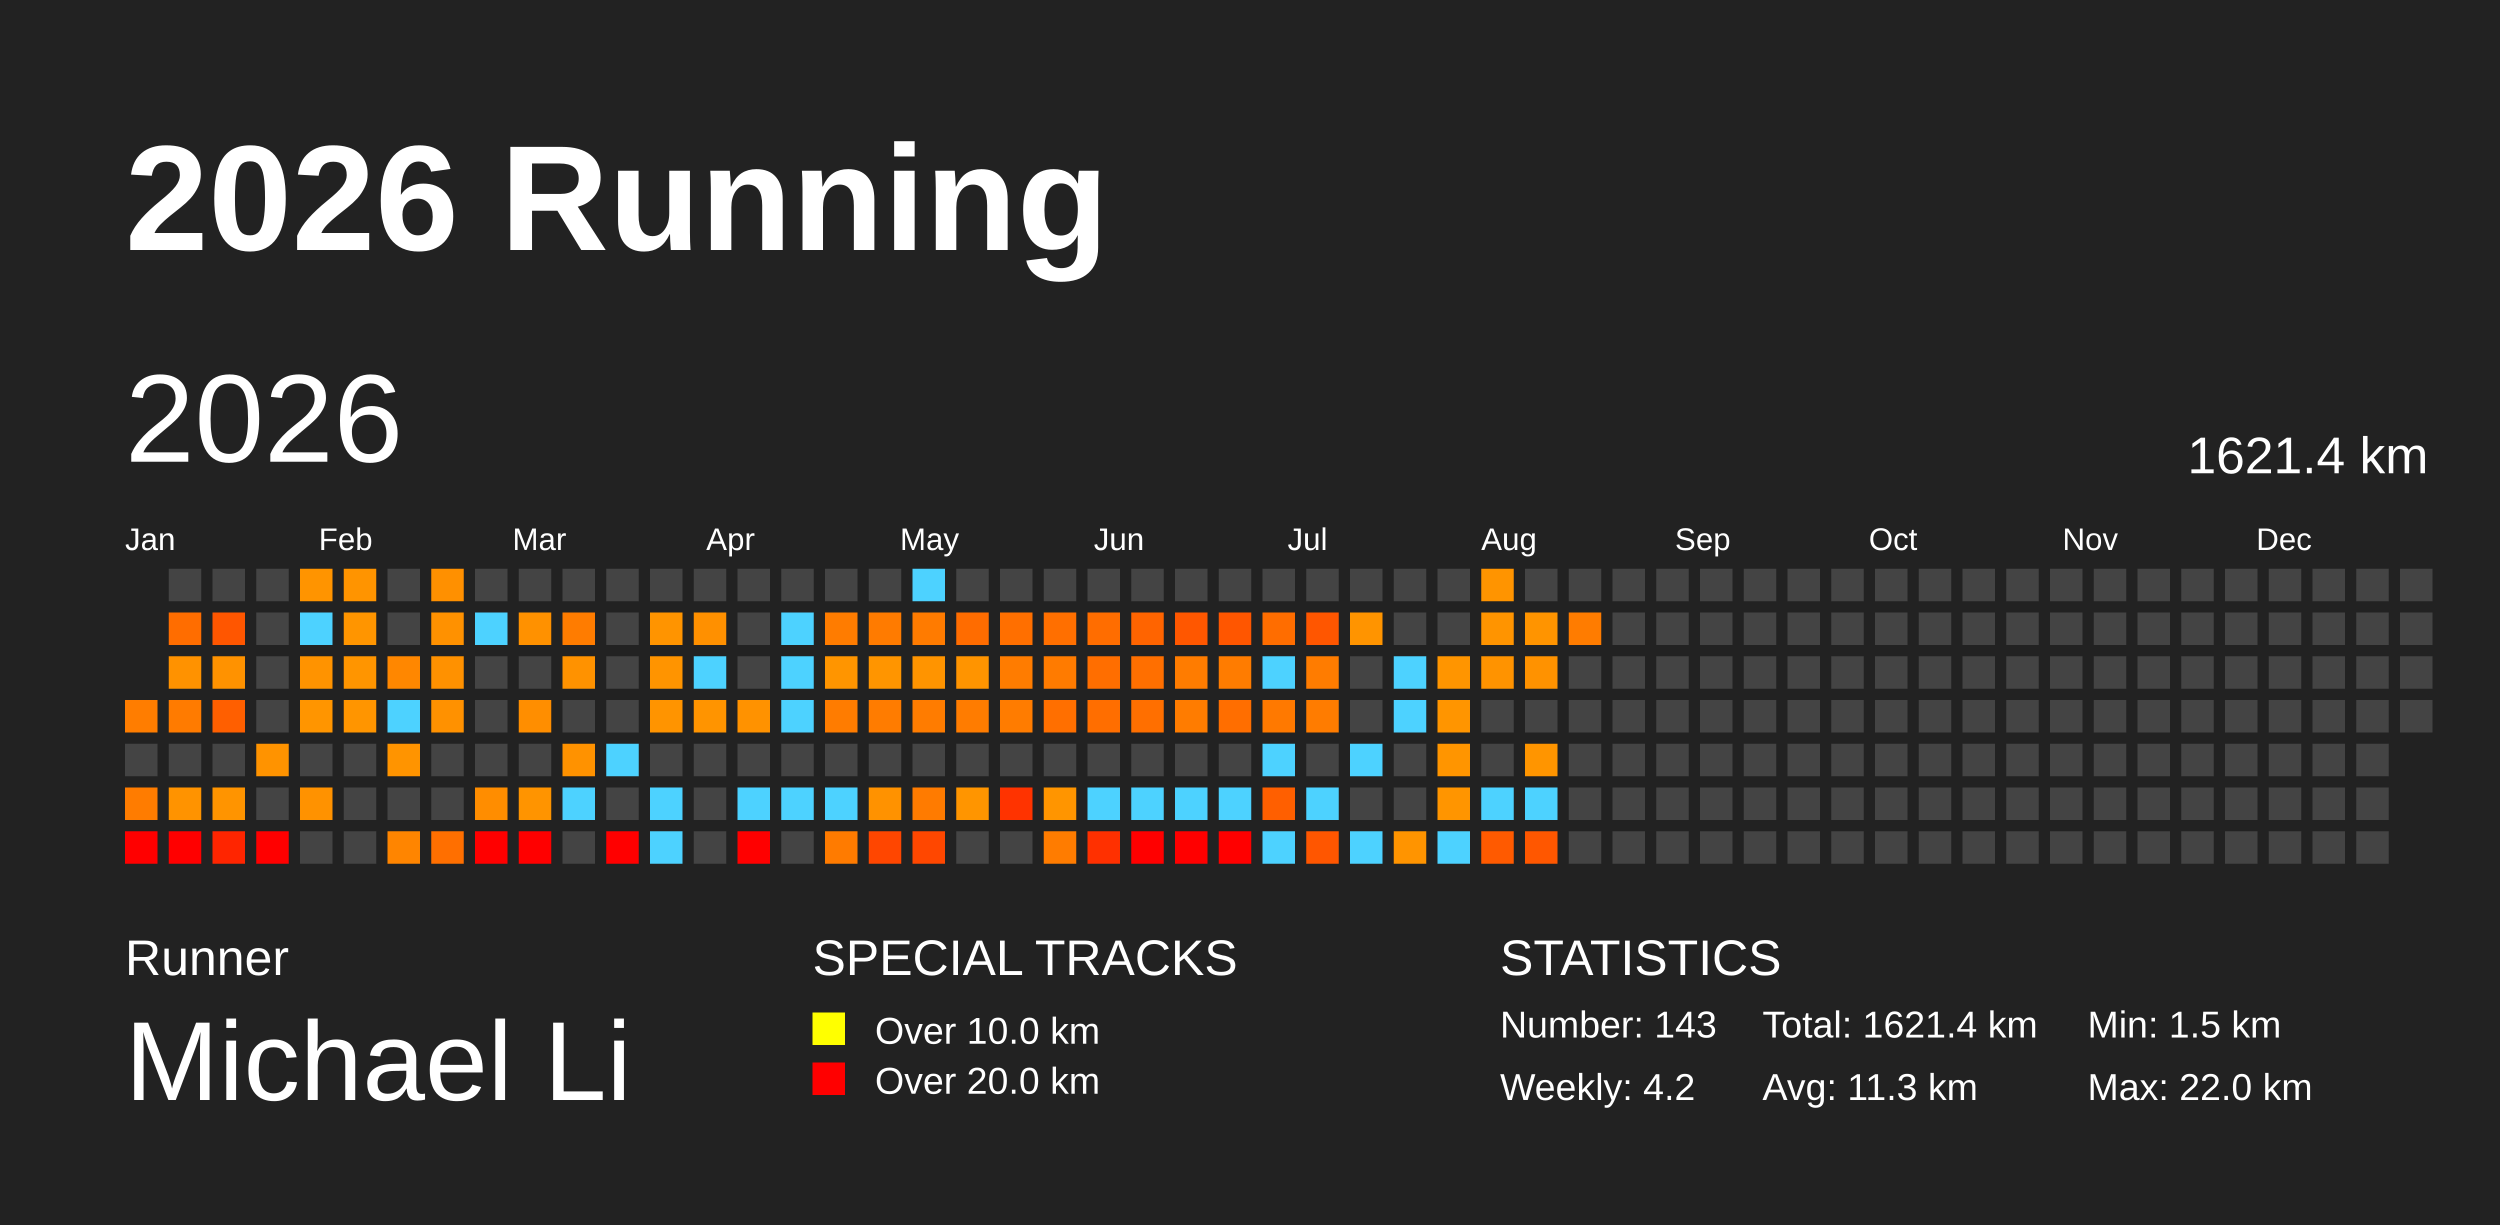
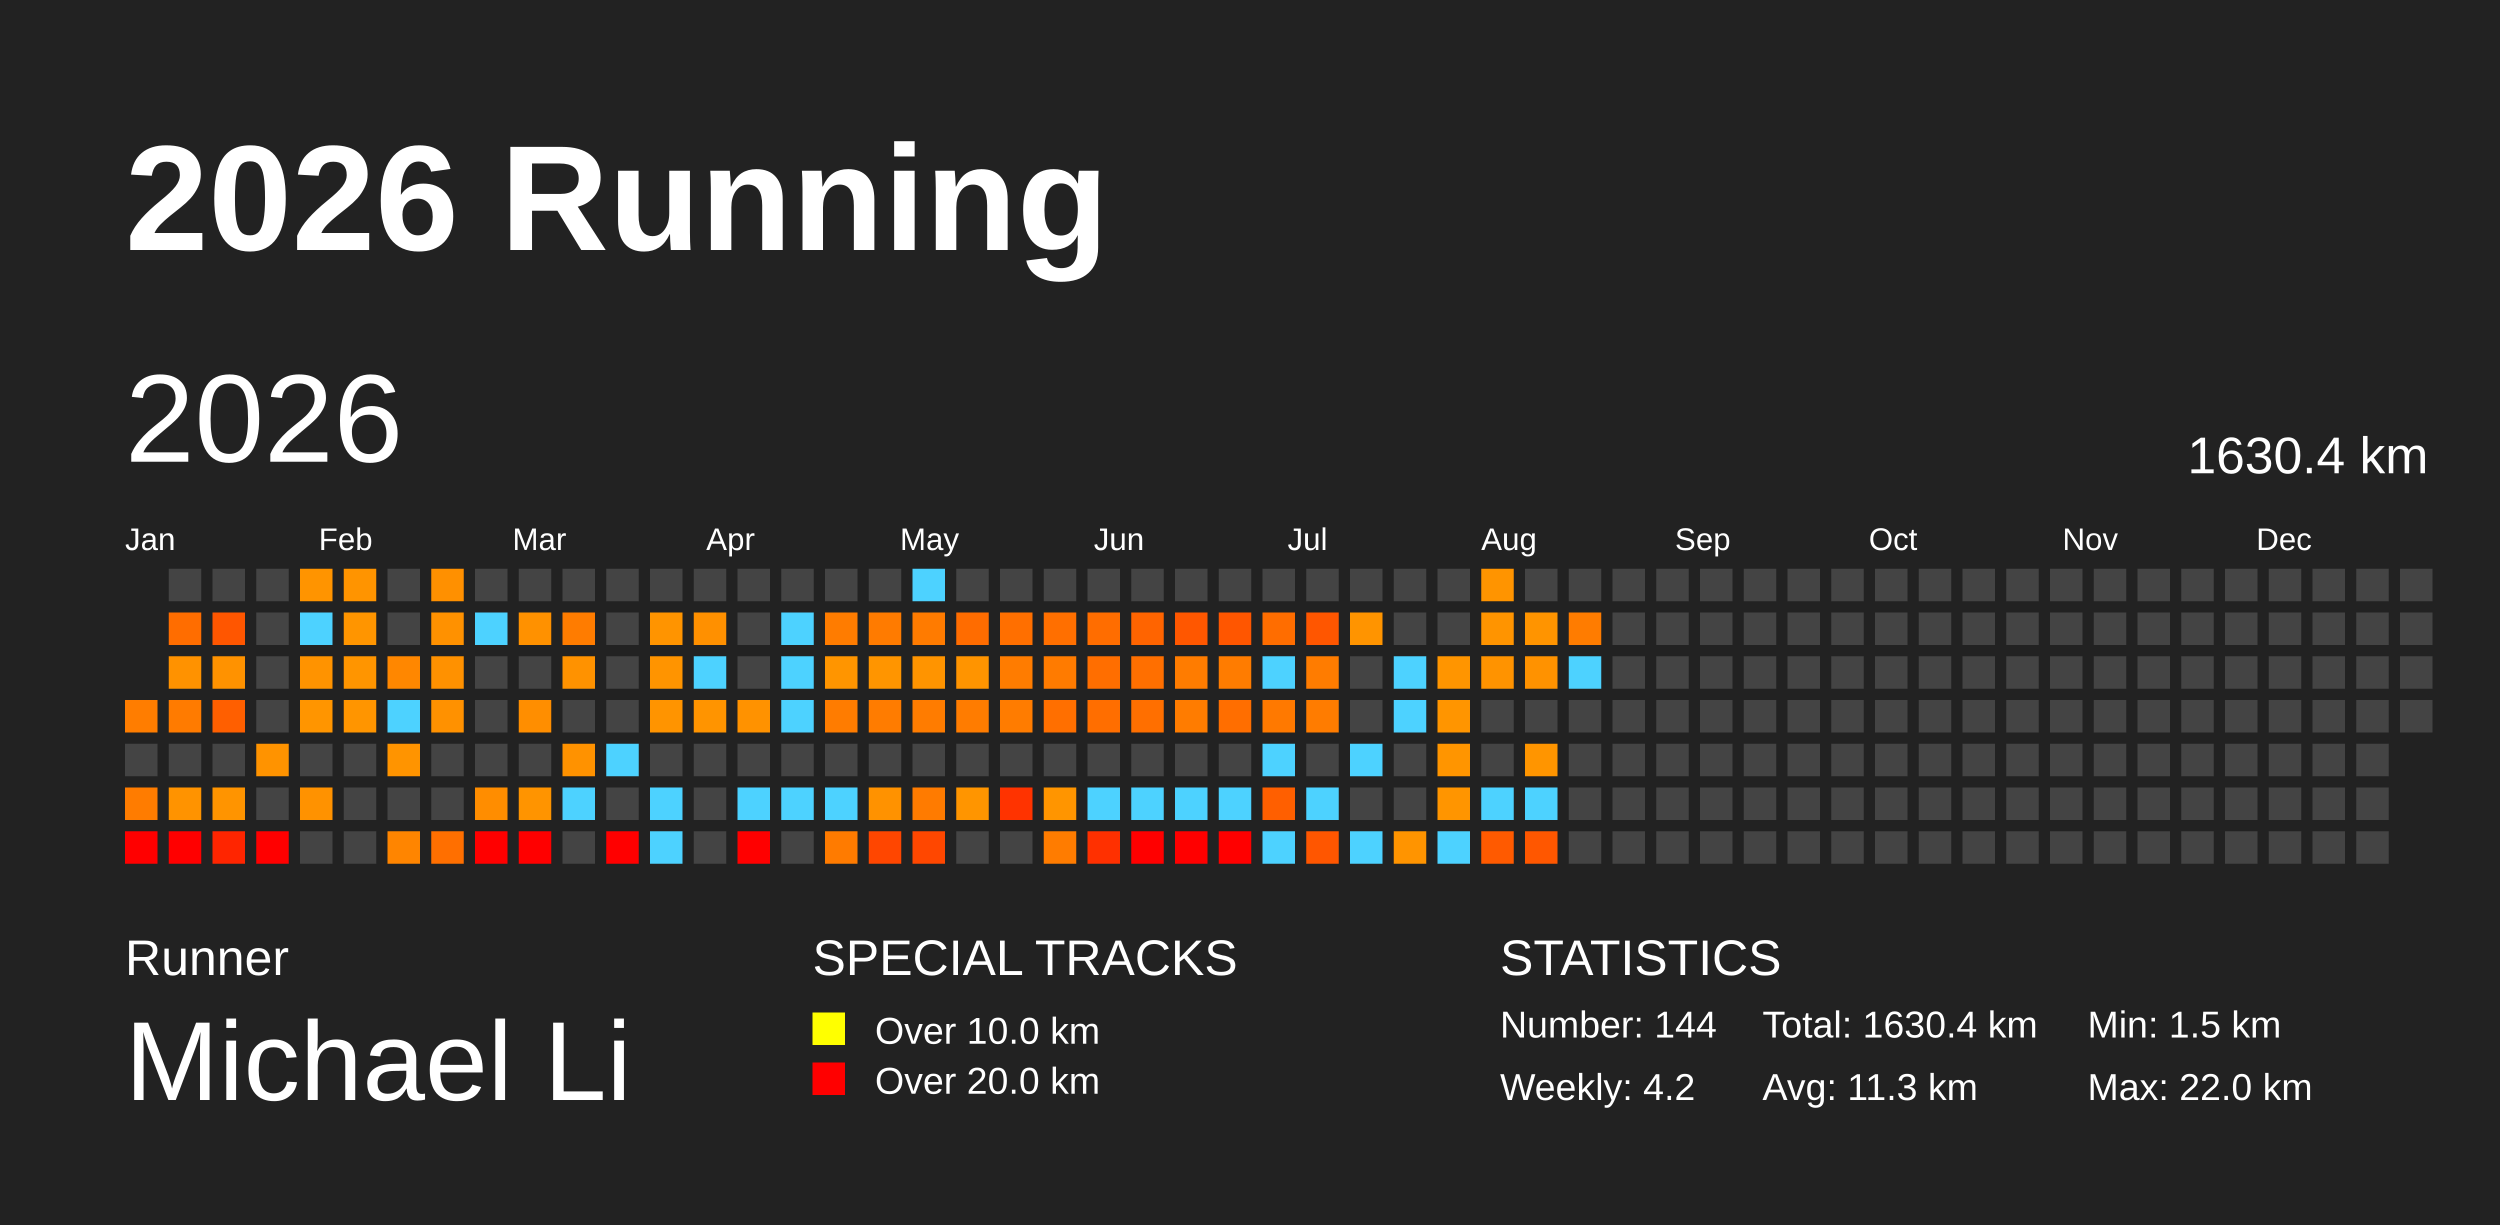
<svg xmlns="http://www.w3.org/2000/svg" baseProfile="full" height="98mm" version="1.1" viewBox="0,0,200,98" width="200mm">
  <defs />
  <rect fill="#222222" height="98" width="200" x="0" y="0" />
  <text fill="#FFFFFF" style="font-size:12px; font-family:Arial; font-weight:bold;" x="10" y="20">2026 Running</text>
  <text fill="#FFFFFF" style="font-size:4px; font-family:Arial" x="10" y="78">Runner</text>
  <text fill="#FFFFFF" style="font-size:9px; font-family:Arial" x="10" y="88">Michael Li</text>
  <text fill="#FFFFFF" style="font-size:4px; font-family:Arial" x="65" y="78">SPECIAL TRACKS</text>
  <rect fill="yellow" height="2.6" width="2.6" x="65" y="81" />
  <text fill="#FFFFFF" style="font-size:3px; font-family:Arial" x="70" y="83.5">Over 10.0 km</text>
  <rect fill="red" height="2.6" width="2.6" x="65" y="85" />
  <text fill="#FFFFFF" style="font-size:3px; font-family:Arial" x="70" y="87.5">Over 20.0 km</text>
  <text fill="#FFFFFF" style="font-size:4px; font-family:Arial" x="120" y="78">STATISTICS</text>
-   <text fill="#FFFFFF" style="font-size:3px; font-family:Arial" x="120" y="83">Number: 143</text>
+   <text fill="#FFFFFF" style="font-size:3px; font-family:Arial" x="120" y="83">Number: 144</text>
  <text fill="#FFFFFF" style="font-size:3px; font-family:Arial" x="120" y="88">Weekly: 4.2</text>
-   <text fill="#FFFFFF" style="font-size:3px; font-family:Arial" x="141" y="83">Total: 1621.4 km</text>
+   <text fill="#FFFFFF" style="font-size:3px; font-family:Arial" x="141" y="83">Total: 1630.4 km</text>
  <text fill="#FFFFFF" style="font-size:3px; font-family:Arial" x="141" y="88">Avg: 11.3 km</text>
  <text fill="#FFFFFF" style="font-size:3px; font-family:Arial" x="167" y="83">Min: 1.5 km</text>
  <text fill="#FFFFFF" style="font-size:3px; font-family:Arial" x="167" y="88">Max: 22.0 km</text>
  <text dominant-baseline="hanging" fill="#FFFFFF" style="font-size:10.0px; font-family:Arial;" x="10" y="30">2026</text>
-   <text dominant-baseline="hanging" fill="#FFFFFF" style="font-size:4.125px; font-family:Arial;" x="175" y="35">1621.4 km</text>
+   <text dominant-baseline="hanging" fill="#FFFFFF" style="font-size:4.125px; font-family:Arial;" x="175" y="35">1630.4 km</text>
  <text fill="#FFFFFF" style="font-size:2.5px; font-family:Arial" x="10.0" y="44">Jan</text>
  <text fill="#FFFFFF" style="font-size:2.5px; font-family:Arial" x="25.5" y="44">Feb</text>
  <text fill="#FFFFFF" style="font-size:2.5px; font-family:Arial" x="41.0" y="44">Mar</text>
  <text fill="#FFFFFF" style="font-size:2.5px; font-family:Arial" x="56.5" y="44">Apr</text>
  <text fill="#FFFFFF" style="font-size:2.5px; font-family:Arial" x="72.0" y="44">May</text>
  <text fill="#FFFFFF" style="font-size:2.5px; font-family:Arial" x="87.5" y="44">Jun</text>
  <text fill="#FFFFFF" style="font-size:2.5px; font-family:Arial" x="103.0" y="44">Jul</text>
  <text fill="#FFFFFF" style="font-size:2.5px; font-family:Arial" x="118.5" y="44">Aug</text>
  <text fill="#FFFFFF" style="font-size:2.5px; font-family:Arial" x="134.0" y="44">Sep</text>
  <text fill="#FFFFFF" style="font-size:2.5px; font-family:Arial" x="149.5" y="44">Oct</text>
  <text fill="#FFFFFF" style="font-size:2.5px; font-family:Arial" x="165.0" y="44">Nov</text>
  <text fill="#FFFFFF" style="font-size:2.5px; font-family:Arial" x="180.5" y="44">Dec</text>
  <rect fill="#ff7d00" height="2.6" width="2.6" x="10.0" y="56.0" />
  <rect fill="#444444" height="2.6" width="2.6" x="10.0" y="59.5" />
  <rect fill="#ff7c00" height="2.6" width="2.6" x="10.0" y="63.0" />
  <rect fill="red" height="2.6" width="2.6" x="10.0" y="66.5" />
  <rect fill="#444444" height="2.6" width="2.6" x="13.5" y="45.5" />
  <rect fill="#ff6d00" height="2.6" width="2.6" x="13.5" y="49.0" />
  <rect fill="#ff9200" height="2.6" width="2.6" x="13.5" y="52.5" />
  <rect fill="#ff7b00" height="2.6" width="2.6" x="13.5" y="56.0" />
  <rect fill="#444444" height="2.6" width="2.6" x="13.5" y="59.5" />
  <rect fill="#ff9300" height="2.6" width="2.6" x="13.5" y="63.0" />
  <rect fill="red" height="2.6" width="2.6" x="13.5" y="66.5" />
  <rect fill="#444444" height="2.6" width="2.6" x="17.0" y="45.5" />
  <rect fill="#ff5600" height="2.6" width="2.6" x="17.0" y="49.0" />
  <rect fill="#ff9200" height="2.6" width="2.6" x="17.0" y="52.5" />
  <rect fill="#ff5f00" height="2.6" width="2.6" x="17.0" y="56.0" />
  <rect fill="#444444" height="2.6" width="2.6" x="17.0" y="59.5" />
  <rect fill="#ff9400" height="2.6" width="2.6" x="17.0" y="63.0" />
  <rect fill="#ff2500" height="2.6" width="2.6" x="17.0" y="66.5" />
  <rect fill="#444444" height="2.6" width="2.6" x="20.5" y="45.5" />
  <rect fill="#444444" height="2.6" width="2.6" x="20.5" y="49.0" />
  <rect fill="#444444" height="2.6" width="2.6" x="20.5" y="52.5" />
  <rect fill="#444444" height="2.6" width="2.6" x="20.5" y="56.0" />
  <rect fill="#ff9300" height="2.6" width="2.6" x="20.5" y="59.5" />
  <rect fill="#444444" height="2.6" width="2.6" x="20.5" y="63.0" />
  <rect fill="red" height="2.6" width="2.6" x="20.5" y="66.5" />
  <rect fill="#ff9400" height="2.6" width="2.6" x="24.0" y="45.5" />
  <rect fill="#4dd2ff" height="2.6" width="2.6" x="24.0" y="49.0" />
  <rect fill="#ff9300" height="2.6" width="2.6" x="24.0" y="52.5" />
  <rect fill="#ff9500" height="2.6" width="2.6" x="24.0" y="56.0" />
  <rect fill="#444444" height="2.6" width="2.6" x="24.0" y="59.5" />
  <rect fill="#ff9200" height="2.6" width="2.6" x="24.0" y="63.0" />
  <rect fill="#444444" height="2.6" width="2.6" x="24.0" y="66.5" />
  <rect fill="#ff9400" height="2.6" width="2.6" x="27.5" y="45.5" />
  <rect fill="#ff9500" height="2.6" width="2.6" x="27.5" y="49.0" />
  <rect fill="#ff9500" height="2.6" width="2.6" x="27.5" y="52.5" />
  <rect fill="#ff9500" height="2.6" width="2.6" x="27.5" y="56.0" />
  <rect fill="#444444" height="2.6" width="2.6" x="27.5" y="59.5" />
  <rect fill="#444444" height="2.6" width="2.6" x="27.5" y="63.0" />
  <rect fill="#444444" height="2.6" width="2.6" x="27.5" y="66.5" />
  <rect fill="#444444" height="2.6" width="2.6" x="31.0" y="45.5" />
  <rect fill="#444444" height="2.6" width="2.6" x="31.0" y="49.0" />
  <rect fill="#ff8700" height="2.6" width="2.6" x="31.0" y="52.5" />
  <rect fill="#4dd2ff" height="2.6" width="2.6" x="31.0" y="56.0" />
  <rect fill="#ff9400" height="2.6" width="2.6" x="31.0" y="59.5" />
  <rect fill="#444444" height="2.6" width="2.6" x="31.0" y="63.0" />
  <rect fill="#ff8500" height="2.6" width="2.6" x="31.0" y="66.5" />
  <rect fill="#ff9000" height="2.6" width="2.6" x="34.5" y="45.5" />
  <rect fill="#ff9100" height="2.6" width="2.6" x="34.5" y="49.0" />
  <rect fill="#ff9100" height="2.6" width="2.6" x="34.5" y="52.5" />
  <rect fill="#ff9100" height="2.6" width="2.6" x="34.5" y="56.0" />
  <rect fill="#444444" height="2.6" width="2.6" x="34.5" y="59.5" />
  <rect fill="#444444" height="2.6" width="2.6" x="34.5" y="63.0" />
  <rect fill="#ff6f00" height="2.6" width="2.6" x="34.5" y="66.5" />
  <rect fill="#444444" height="2.6" width="2.6" x="38.0" y="45.5" />
  <rect fill="#4dd2ff" height="2.6" width="2.6" x="38.0" y="49.0" />
  <rect fill="#444444" height="2.6" width="2.6" x="38.0" y="52.5" />
  <rect fill="#444444" height="2.6" width="2.6" x="38.0" y="56.0" />
  <rect fill="#444444" height="2.6" width="2.6" x="38.0" y="59.5" />
  <rect fill="#ff8d00" height="2.6" width="2.6" x="38.0" y="63.0" />
  <rect fill="red" height="2.6" width="2.6" x="38.0" y="66.5" />
  <rect fill="#444444" height="2.6" width="2.6" x="41.5" y="45.5" />
  <rect fill="#ff9100" height="2.6" width="2.6" x="41.5" y="49.0" />
  <rect fill="#444444" height="2.6" width="2.6" x="41.5" y="52.5" />
  <rect fill="#ff8e00" height="2.6" width="2.6" x="41.5" y="56.0" />
  <rect fill="#444444" height="2.6" width="2.6" x="41.5" y="59.5" />
  <rect fill="#ff9400" height="2.6" width="2.6" x="41.5" y="63.0" />
  <rect fill="red" height="2.6" width="2.6" x="41.5" y="66.5" />
  <rect fill="#444444" height="2.6" width="2.6" x="45.0" y="45.5" />
  <rect fill="#ff7c00" height="2.6" width="2.6" x="45.0" y="49.0" />
  <rect fill="#ff9200" height="2.6" width="2.6" x="45.0" y="52.5" />
  <rect fill="#444444" height="2.6" width="2.6" x="45.0" y="56.0" />
  <rect fill="#ff9200" height="2.6" width="2.6" x="45.0" y="59.5" />
  <rect fill="#4dd2ff" height="2.6" width="2.6" x="45.0" y="63.0" />
  <rect fill="#444444" height="2.6" width="2.6" x="45.0" y="66.5" />
  <rect fill="#444444" height="2.6" width="2.6" x="48.5" y="45.5" />
  <rect fill="#444444" height="2.6" width="2.6" x="48.5" y="49.0" />
  <rect fill="#444444" height="2.6" width="2.6" x="48.5" y="52.5" />
  <rect fill="#444444" height="2.6" width="2.6" x="48.5" y="56.0" />
  <rect fill="#4dd2ff" height="2.6" width="2.6" x="48.5" y="59.5" />
  <rect fill="#444444" height="2.6" width="2.6" x="48.5" y="63.0" />
  <rect fill="red" height="2.6" width="2.6" x="48.5" y="66.5" />
  <rect fill="#444444" height="2.6" width="2.6" x="52.0" y="45.5" />
  <rect fill="#ff9400" height="2.6" width="2.6" x="52.0" y="49.0" />
  <rect fill="#ff9400" height="2.6" width="2.6" x="52.0" y="52.5" />
  <rect fill="#ff9400" height="2.6" width="2.6" x="52.0" y="56.0" />
  <rect fill="#444444" height="2.6" width="2.6" x="52.0" y="59.5" />
  <rect fill="#4dd2ff" height="2.6" width="2.6" x="52.0" y="63.0" />
  <rect fill="#4dd2ff" height="2.6" width="2.6" x="52.0" y="66.5" />
  <rect fill="#444444" height="2.6" width="2.6" x="55.5" y="45.5" />
  <rect fill="#ff9000" height="2.6" width="2.6" x="55.5" y="49.0" />
  <rect fill="#4dd2ff" height="2.6" width="2.6" x="55.5" y="52.5" />
  <rect fill="#ff9400" height="2.6" width="2.6" x="55.5" y="56.0" />
  <rect fill="#444444" height="2.6" width="2.6" x="55.5" y="59.5" />
  <rect fill="#444444" height="2.6" width="2.6" x="55.5" y="63.0" />
  <rect fill="#444444" height="2.6" width="2.6" x="55.5" y="66.5" />
  <rect fill="#444444" height="2.6" width="2.6" x="59.0" y="45.5" />
  <rect fill="#444444" height="2.6" width="2.6" x="59.0" y="49.0" />
  <rect fill="#444444" height="2.6" width="2.6" x="59.0" y="52.5" />
  <rect fill="#ff9200" height="2.6" width="2.6" x="59.0" y="56.0" />
  <rect fill="#444444" height="2.6" width="2.6" x="59.0" y="59.5" />
  <rect fill="#4dd2ff" height="2.6" width="2.6" x="59.0" y="63.0" />
  <rect fill="red" height="2.6" width="2.6" x="59.0" y="66.5" />
  <rect fill="#444444" height="2.6" width="2.6" x="62.5" y="45.5" />
  <rect fill="#4dd2ff" height="2.6" width="2.6" x="62.5" y="49.0" />
  <rect fill="#4dd2ff" height="2.6" width="2.6" x="62.5" y="52.5" />
  <rect fill="#4dd2ff" height="2.6" width="2.6" x="62.5" y="56.0" />
  <rect fill="#444444" height="2.6" width="2.6" x="62.5" y="59.5" />
  <rect fill="#4dd2ff" height="2.6" width="2.6" x="62.5" y="63.0" />
  <rect fill="#444444" height="2.6" width="2.6" x="62.5" y="66.5" />
  <rect fill="#444444" height="2.6" width="2.6" x="66.0" y="45.5" />
  <rect fill="#ff7c00" height="2.6" width="2.6" x="66.0" y="49.0" />
  <rect fill="#ff9500" height="2.6" width="2.6" x="66.0" y="52.5" />
  <rect fill="#ff7c00" height="2.6" width="2.6" x="66.0" y="56.0" />
  <rect fill="#444444" height="2.6" width="2.6" x="66.0" y="59.5" />
  <rect fill="#4dd2ff" height="2.6" width="2.6" x="66.0" y="63.0" />
  <rect fill="#ff7b00" height="2.6" width="2.6" x="66.0" y="66.5" />
  <rect fill="#444444" height="2.6" width="2.6" x="69.5" y="45.5" />
  <rect fill="#ff7b00" height="2.6" width="2.6" x="69.5" y="49.0" />
  <rect fill="#ff9500" height="2.6" width="2.6" x="69.5" y="52.5" />
  <rect fill="#ff7c00" height="2.6" width="2.6" x="69.5" y="56.0" />
  <rect fill="#444444" height="2.6" width="2.6" x="69.5" y="59.5" />
  <rect fill="#ff9200" height="2.6" width="2.6" x="69.5" y="63.0" />
  <rect fill="#ff4600" height="2.6" width="2.6" x="69.5" y="66.5" />
  <rect fill="#4dd2ff" height="2.6" width="2.6" x="73.0" y="45.5" />
  <rect fill="#ff7b00" height="2.6" width="2.6" x="73.0" y="49.0" />
  <rect fill="#ff9400" height="2.6" width="2.6" x="73.0" y="52.5" />
  <rect fill="#ff7c00" height="2.6" width="2.6" x="73.0" y="56.0" />
  <rect fill="#444444" height="2.6" width="2.6" x="73.0" y="59.5" />
  <rect fill="#ff7b00" height="2.6" width="2.6" x="73.0" y="63.0" />
  <rect fill="#ff4700" height="2.6" width="2.6" x="73.0" y="66.5" />
  <rect fill="#444444" height="2.6" width="2.6" x="76.5" y="45.5" />
  <rect fill="#ff6c00" height="2.6" width="2.6" x="76.5" y="49.0" />
  <rect fill="#ff9400" height="2.6" width="2.6" x="76.5" y="52.5" />
  <rect fill="#ff7c00" height="2.6" width="2.6" x="76.5" y="56.0" />
  <rect fill="#444444" height="2.6" width="2.6" x="76.5" y="59.5" />
  <rect fill="#ff9500" height="2.6" width="2.6" x="76.5" y="63.0" />
  <rect fill="#444444" height="2.6" width="2.6" x="76.5" y="66.5" />
  <rect fill="#444444" height="2.6" width="2.6" x="80.0" y="45.5" />
  <rect fill="#ff6f00" height="2.6" width="2.6" x="80.0" y="49.0" />
  <rect fill="#ff7c00" height="2.6" width="2.6" x="80.0" y="52.5" />
  <rect fill="#ff7c00" height="2.6" width="2.6" x="80.0" y="56.0" />
  <rect fill="#444444" height="2.6" width="2.6" x="80.0" y="59.5" />
  <rect fill="#ff3300" height="2.6" width="2.6" x="80.0" y="63.0" />
  <rect fill="#444444" height="2.6" width="2.6" x="80.0" y="66.5" />
  <rect fill="#444444" height="2.6" width="2.6" x="83.5" y="45.5" />
  <rect fill="#ff6f00" height="2.6" width="2.6" x="83.5" y="49.0" />
  <rect fill="#ff7b00" height="2.6" width="2.6" x="83.5" y="52.5" />
  <rect fill="#ff6f00" height="2.6" width="2.6" x="83.5" y="56.0" />
  <rect fill="#444444" height="2.6" width="2.6" x="83.5" y="59.5" />
  <rect fill="#ff9500" height="2.6" width="2.6" x="83.5" y="63.0" />
  <rect fill="#ff7c00" height="2.6" width="2.6" x="83.5" y="66.5" />
  <rect fill="#444444" height="2.6" width="2.6" x="87.0" y="45.5" />
  <rect fill="#ff6d00" height="2.6" width="2.6" x="87.0" y="49.0" />
  <rect fill="#ff6e00" height="2.6" width="2.6" x="87.0" y="52.5" />
  <rect fill="#ff6e00" height="2.6" width="2.6" x="87.0" y="56.0" />
  <rect fill="#444444" height="2.6" width="2.6" x="87.0" y="59.5" />
  <rect fill="#4dd2ff" height="2.6" width="2.6" x="87.0" y="63.0" />
  <rect fill="#ff3000" height="2.6" width="2.6" x="87.0" y="66.5" />
  <rect fill="#444444" height="2.6" width="2.6" x="90.5" y="45.5" />
  <rect fill="#ff6400" height="2.6" width="2.6" x="90.5" y="49.0" />
  <rect fill="#ff6f00" height="2.6" width="2.6" x="90.5" y="52.5" />
  <rect fill="#ff6f00" height="2.6" width="2.6" x="90.5" y="56.0" />
  <rect fill="#444444" height="2.6" width="2.6" x="90.5" y="59.5" />
  <rect fill="#4dd2ff" height="2.6" width="2.6" x="90.5" y="63.0" />
  <rect fill="red" height="2.6" width="2.6" x="90.5" y="66.5" />
  <rect fill="#444444" height="2.6" width="2.6" x="94.0" y="45.5" />
  <rect fill="#ff5700" height="2.6" width="2.6" x="94.0" y="49.0" />
  <rect fill="#ff7c00" height="2.6" width="2.6" x="94.0" y="52.5" />
  <rect fill="#ff7c00" height="2.6" width="2.6" x="94.0" y="56.0" />
  <rect fill="#444444" height="2.6" width="2.6" x="94.0" y="59.5" />
  <rect fill="#4dd2ff" height="2.6" width="2.6" x="94.0" y="63.0" />
  <rect fill="red" height="2.6" width="2.6" x="94.0" y="66.5" />
  <rect fill="#444444" height="2.6" width="2.6" x="97.5" y="45.5" />
  <rect fill="#ff5600" height="2.6" width="2.6" x="97.5" y="49.0" />
  <rect fill="#ff7c00" height="2.6" width="2.6" x="97.5" y="52.5" />
  <rect fill="#ff6e00" height="2.6" width="2.6" x="97.5" y="56.0" />
  <rect fill="#444444" height="2.6" width="2.6" x="97.5" y="59.5" />
  <rect fill="#4dd2ff" height="2.6" width="2.6" x="97.5" y="63.0" />
  <rect fill="red" height="2.6" width="2.6" x="97.5" y="66.5" />
  <rect fill="#444444" height="2.6" width="2.6" x="101.0" y="45.5" />
  <rect fill="#ff6d00" height="2.6" width="2.6" x="101.0" y="49.0" />
  <rect fill="#4dd2ff" height="2.6" width="2.6" x="101.0" y="52.5" />
  <rect fill="#ff7900" height="2.6" width="2.6" x="101.0" y="56.0" />
  <rect fill="#4dd2ff" height="2.6" width="2.6" x="101.0" y="59.5" />
  <rect fill="#ff5f00" height="2.6" width="2.6" x="101.0" y="63.0" />
  <rect fill="#4dd2ff" height="2.6" width="2.6" x="101.0" y="66.5" />
  <rect fill="#444444" height="2.6" width="2.6" x="104.5" y="45.5" />
  <rect fill="#ff5600" height="2.6" width="2.6" x="104.5" y="49.0" />
  <rect fill="#ff7c00" height="2.6" width="2.6" x="104.5" y="52.5" />
  <rect fill="#ff7c00" height="2.6" width="2.6" x="104.5" y="56.0" />
  <rect fill="#444444" height="2.6" width="2.6" x="104.5" y="59.5" />
  <rect fill="#4dd2ff" height="2.6" width="2.6" x="104.5" y="63.0" />
  <rect fill="#ff5600" height="2.6" width="2.6" x="104.5" y="66.5" />
  <rect fill="#444444" height="2.6" width="2.6" x="108.0" y="45.5" />
  <rect fill="#ff9400" height="2.6" width="2.6" x="108.0" y="49.0" />
  <rect fill="#444444" height="2.6" width="2.6" x="108.0" y="52.5" />
  <rect fill="#444444" height="2.6" width="2.6" x="108.0" y="56.0" />
  <rect fill="#4dd2ff" height="2.6" width="2.6" x="108.0" y="59.5" />
  <rect fill="#444444" height="2.6" width="2.6" x="108.0" y="63.0" />
  <rect fill="#4dd2ff" height="2.6" width="2.6" x="108.0" y="66.5" />
  <rect fill="#444444" height="2.6" width="2.6" x="111.5" y="45.5" />
  <rect fill="#444444" height="2.6" width="2.6" x="111.5" y="49.0" />
  <rect fill="#4dd2ff" height="2.6" width="2.6" x="111.5" y="52.5" />
  <rect fill="#4dd2ff" height="2.6" width="2.6" x="111.5" y="56.0" />
  <rect fill="#444444" height="2.6" width="2.6" x="111.5" y="59.5" />
  <rect fill="#444444" height="2.6" width="2.6" x="111.5" y="63.0" />
  <rect fill="#ff9400" height="2.6" width="2.6" x="111.5" y="66.5" />
  <rect fill="#444444" height="2.6" width="2.6" x="115.0" y="45.5" />
  <rect fill="#444444" height="2.6" width="2.6" x="115.0" y="49.0" />
  <rect fill="#ff9500" height="2.6" width="2.6" x="115.0" y="52.5" />
  <rect fill="#ff9500" height="2.6" width="2.6" x="115.0" y="56.0" />
  <rect fill="#ff9500" height="2.6" width="2.6" x="115.0" y="59.5" />
  <rect fill="#ff9500" height="2.6" width="2.6" x="115.0" y="63.0" />
  <rect fill="#4dd2ff" height="2.6" width="2.6" x="115.0" y="66.5" />
  <rect fill="#ff9400" height="2.6" width="2.6" x="118.5" y="45.5" />
  <rect fill="#ff9400" height="2.6" width="2.6" x="118.5" y="49.0" />
  <rect fill="#ff9300" height="2.6" width="2.6" x="118.5" y="52.5" />
  <rect fill="#444444" height="2.6" width="2.6" x="118.5" y="56.0" />
  <rect fill="#444444" height="2.6" width="2.6" x="118.5" y="59.5" />
  <rect fill="#4dd2ff" height="2.6" width="2.6" x="118.5" y="63.0" />
  <rect fill="#ff5a00" height="2.6" width="2.6" x="118.5" y="66.5" />
  <rect fill="#444444" height="2.6" width="2.6" x="122.0" y="45.5" />
  <rect fill="#ff9400" height="2.6" width="2.6" x="122.0" y="49.0" />
  <rect fill="#ff9200" height="2.6" width="2.6" x="122.0" y="52.5" />
  <rect fill="#444444" height="2.6" width="2.6" x="122.0" y="56.0" />
  <rect fill="#ff9500" height="2.6" width="2.6" x="122.0" y="59.5" />
  <rect fill="#4dd2ff" height="2.6" width="2.6" x="122.0" y="63.0" />
  <rect fill="#ff5700" height="2.6" width="2.6" x="122.0" y="66.5" />
  <rect fill="#444444" height="2.6" width="2.6" x="125.5" y="45.5" />
  <rect fill="#ff7c00" height="2.6" width="2.6" x="125.5" y="49.0" />
-   <rect fill="#444444" height="2.6" width="2.6" x="125.5" y="52.5" />
+   <rect fill="#4dd2ff" height="2.6" width="2.6" x="125.5" y="52.5" />
  <rect fill="#444444" height="2.6" width="2.6" x="125.5" y="56.0" />
  <rect fill="#444444" height="2.6" width="2.6" x="125.5" y="59.5" />
  <rect fill="#444444" height="2.6" width="2.6" x="125.5" y="63.0" />
  <rect fill="#444444" height="2.6" width="2.6" x="125.5" y="66.5" />
  <rect fill="#444444" height="2.6" width="2.6" x="129.0" y="45.5" />
  <rect fill="#444444" height="2.6" width="2.6" x="129.0" y="49.0" />
  <rect fill="#444444" height="2.6" width="2.6" x="129.0" y="52.5" />
  <rect fill="#444444" height="2.6" width="2.6" x="129.0" y="56.0" />
  <rect fill="#444444" height="2.6" width="2.6" x="129.0" y="59.5" />
  <rect fill="#444444" height="2.6" width="2.6" x="129.0" y="63.0" />
  <rect fill="#444444" height="2.6" width="2.6" x="129.0" y="66.5" />
  <rect fill="#444444" height="2.6" width="2.6" x="132.5" y="45.5" />
  <rect fill="#444444" height="2.6" width="2.6" x="132.5" y="49.0" />
  <rect fill="#444444" height="2.6" width="2.6" x="132.5" y="52.5" />
  <rect fill="#444444" height="2.6" width="2.6" x="132.5" y="56.0" />
  <rect fill="#444444" height="2.6" width="2.6" x="132.5" y="59.5" />
  <rect fill="#444444" height="2.6" width="2.6" x="132.5" y="63.0" />
  <rect fill="#444444" height="2.6" width="2.6" x="132.5" y="66.5" />
  <rect fill="#444444" height="2.6" width="2.6" x="136.0" y="45.5" />
  <rect fill="#444444" height="2.6" width="2.6" x="136.0" y="49.0" />
  <rect fill="#444444" height="2.6" width="2.6" x="136.0" y="52.5" />
  <rect fill="#444444" height="2.6" width="2.6" x="136.0" y="56.0" />
  <rect fill="#444444" height="2.6" width="2.6" x="136.0" y="59.5" />
  <rect fill="#444444" height="2.6" width="2.6" x="136.0" y="63.0" />
  <rect fill="#444444" height="2.6" width="2.6" x="136.0" y="66.5" />
  <rect fill="#444444" height="2.6" width="2.6" x="139.5" y="45.5" />
  <rect fill="#444444" height="2.6" width="2.6" x="139.5" y="49.0" />
  <rect fill="#444444" height="2.6" width="2.6" x="139.5" y="52.5" />
  <rect fill="#444444" height="2.6" width="2.6" x="139.5" y="56.0" />
  <rect fill="#444444" height="2.6" width="2.6" x="139.5" y="59.5" />
  <rect fill="#444444" height="2.6" width="2.6" x="139.5" y="63.0" />
  <rect fill="#444444" height="2.6" width="2.6" x="139.5" y="66.5" />
  <rect fill="#444444" height="2.6" width="2.6" x="143.0" y="45.5" />
  <rect fill="#444444" height="2.6" width="2.6" x="143.0" y="49.0" />
  <rect fill="#444444" height="2.6" width="2.6" x="143.0" y="52.5" />
  <rect fill="#444444" height="2.6" width="2.6" x="143.0" y="56.0" />
  <rect fill="#444444" height="2.6" width="2.6" x="143.0" y="59.5" />
  <rect fill="#444444" height="2.6" width="2.6" x="143.0" y="63.0" />
  <rect fill="#444444" height="2.6" width="2.6" x="143.0" y="66.5" />
  <rect fill="#444444" height="2.6" width="2.6" x="146.5" y="45.5" />
  <rect fill="#444444" height="2.6" width="2.6" x="146.5" y="49.0" />
  <rect fill="#444444" height="2.6" width="2.6" x="146.5" y="52.5" />
  <rect fill="#444444" height="2.6" width="2.6" x="146.5" y="56.0" />
  <rect fill="#444444" height="2.6" width="2.6" x="146.5" y="59.5" />
  <rect fill="#444444" height="2.6" width="2.6" x="146.5" y="63.0" />
  <rect fill="#444444" height="2.6" width="2.6" x="146.5" y="66.5" />
  <rect fill="#444444" height="2.6" width="2.6" x="150.0" y="45.5" />
  <rect fill="#444444" height="2.6" width="2.6" x="150.0" y="49.0" />
  <rect fill="#444444" height="2.6" width="2.6" x="150.0" y="52.5" />
  <rect fill="#444444" height="2.6" width="2.6" x="150.0" y="56.0" />
  <rect fill="#444444" height="2.6" width="2.6" x="150.0" y="59.5" />
  <rect fill="#444444" height="2.6" width="2.6" x="150.0" y="63.0" />
  <rect fill="#444444" height="2.6" width="2.6" x="150.0" y="66.5" />
  <rect fill="#444444" height="2.6" width="2.6" x="153.5" y="45.5" />
  <rect fill="#444444" height="2.6" width="2.6" x="153.5" y="49.0" />
  <rect fill="#444444" height="2.6" width="2.6" x="153.5" y="52.5" />
  <rect fill="#444444" height="2.6" width="2.6" x="153.5" y="56.0" />
  <rect fill="#444444" height="2.6" width="2.6" x="153.5" y="59.5" />
  <rect fill="#444444" height="2.6" width="2.6" x="153.5" y="63.0" />
  <rect fill="#444444" height="2.6" width="2.6" x="153.5" y="66.5" />
  <rect fill="#444444" height="2.6" width="2.6" x="157.0" y="45.5" />
  <rect fill="#444444" height="2.6" width="2.6" x="157.0" y="49.0" />
  <rect fill="#444444" height="2.6" width="2.6" x="157.0" y="52.5" />
  <rect fill="#444444" height="2.6" width="2.6" x="157.0" y="56.0" />
  <rect fill="#444444" height="2.6" width="2.6" x="157.0" y="59.5" />
  <rect fill="#444444" height="2.6" width="2.6" x="157.0" y="63.0" />
  <rect fill="#444444" height="2.6" width="2.6" x="157.0" y="66.5" />
  <rect fill="#444444" height="2.6" width="2.6" x="160.5" y="45.5" />
  <rect fill="#444444" height="2.6" width="2.6" x="160.5" y="49.0" />
  <rect fill="#444444" height="2.6" width="2.6" x="160.5" y="52.5" />
  <rect fill="#444444" height="2.6" width="2.6" x="160.5" y="56.0" />
  <rect fill="#444444" height="2.6" width="2.6" x="160.5" y="59.5" />
  <rect fill="#444444" height="2.6" width="2.6" x="160.5" y="63.0" />
  <rect fill="#444444" height="2.6" width="2.6" x="160.5" y="66.5" />
  <rect fill="#444444" height="2.6" width="2.6" x="164.0" y="45.5" />
  <rect fill="#444444" height="2.6" width="2.6" x="164.0" y="49.0" />
  <rect fill="#444444" height="2.6" width="2.6" x="164.0" y="52.5" />
  <rect fill="#444444" height="2.6" width="2.6" x="164.0" y="56.0" />
  <rect fill="#444444" height="2.6" width="2.6" x="164.0" y="59.5" />
  <rect fill="#444444" height="2.6" width="2.6" x="164.0" y="63.0" />
  <rect fill="#444444" height="2.6" width="2.6" x="164.0" y="66.5" />
  <rect fill="#444444" height="2.6" width="2.6" x="167.5" y="45.5" />
  <rect fill="#444444" height="2.6" width="2.6" x="167.5" y="49.0" />
  <rect fill="#444444" height="2.6" width="2.6" x="167.5" y="52.5" />
  <rect fill="#444444" height="2.6" width="2.6" x="167.5" y="56.0" />
  <rect fill="#444444" height="2.6" width="2.6" x="167.5" y="59.5" />
  <rect fill="#444444" height="2.6" width="2.6" x="167.5" y="63.0" />
  <rect fill="#444444" height="2.6" width="2.6" x="167.5" y="66.5" />
  <rect fill="#444444" height="2.6" width="2.6" x="171.0" y="45.5" />
  <rect fill="#444444" height="2.6" width="2.6" x="171.0" y="49.0" />
  <rect fill="#444444" height="2.6" width="2.6" x="171.0" y="52.5" />
  <rect fill="#444444" height="2.6" width="2.6" x="171.0" y="56.0" />
  <rect fill="#444444" height="2.6" width="2.6" x="171.0" y="59.5" />
  <rect fill="#444444" height="2.6" width="2.6" x="171.0" y="63.0" />
  <rect fill="#444444" height="2.6" width="2.6" x="171.0" y="66.5" />
  <rect fill="#444444" height="2.6" width="2.6" x="174.5" y="45.5" />
  <rect fill="#444444" height="2.6" width="2.6" x="174.5" y="49.0" />
  <rect fill="#444444" height="2.6" width="2.6" x="174.5" y="52.5" />
  <rect fill="#444444" height="2.6" width="2.6" x="174.5" y="56.0" />
  <rect fill="#444444" height="2.6" width="2.6" x="174.5" y="59.5" />
  <rect fill="#444444" height="2.6" width="2.6" x="174.5" y="63.0" />
  <rect fill="#444444" height="2.6" width="2.6" x="174.5" y="66.5" />
  <rect fill="#444444" height="2.6" width="2.6" x="178.0" y="45.5" />
  <rect fill="#444444" height="2.6" width="2.6" x="178.0" y="49.0" />
  <rect fill="#444444" height="2.6" width="2.6" x="178.0" y="52.5" />
  <rect fill="#444444" height="2.6" width="2.6" x="178.0" y="56.0" />
  <rect fill="#444444" height="2.6" width="2.6" x="178.0" y="59.5" />
  <rect fill="#444444" height="2.6" width="2.6" x="178.0" y="63.0" />
  <rect fill="#444444" height="2.6" width="2.6" x="178.0" y="66.5" />
  <rect fill="#444444" height="2.6" width="2.6" x="181.5" y="45.5" />
  <rect fill="#444444" height="2.6" width="2.6" x="181.5" y="49.0" />
  <rect fill="#444444" height="2.6" width="2.6" x="181.5" y="52.5" />
  <rect fill="#444444" height="2.6" width="2.6" x="181.5" y="56.0" />
  <rect fill="#444444" height="2.6" width="2.6" x="181.5" y="59.5" />
  <rect fill="#444444" height="2.6" width="2.6" x="181.5" y="63.0" />
  <rect fill="#444444" height="2.6" width="2.6" x="181.5" y="66.5" />
  <rect fill="#444444" height="2.6" width="2.6" x="185.0" y="45.5" />
  <rect fill="#444444" height="2.6" width="2.6" x="185.0" y="49.0" />
  <rect fill="#444444" height="2.6" width="2.6" x="185.0" y="52.5" />
  <rect fill="#444444" height="2.6" width="2.6" x="185.0" y="56.0" />
  <rect fill="#444444" height="2.6" width="2.6" x="185.0" y="59.5" />
  <rect fill="#444444" height="2.6" width="2.6" x="185.0" y="63.0" />
  <rect fill="#444444" height="2.6" width="2.6" x="185.0" y="66.5" />
  <rect fill="#444444" height="2.6" width="2.6" x="188.5" y="45.5" />
  <rect fill="#444444" height="2.6" width="2.6" x="188.5" y="49.0" />
  <rect fill="#444444" height="2.6" width="2.6" x="188.5" y="52.5" />
  <rect fill="#444444" height="2.6" width="2.6" x="188.5" y="56.0" />
  <rect fill="#444444" height="2.6" width="2.6" x="188.5" y="59.5" />
  <rect fill="#444444" height="2.6" width="2.6" x="188.5" y="63.0" />
  <rect fill="#444444" height="2.6" width="2.6" x="188.5" y="66.5" />
  <rect fill="#444444" height="2.6" width="2.6" x="192.0" y="45.5" />
  <rect fill="#444444" height="2.6" width="2.6" x="192.0" y="49.0" />
  <rect fill="#444444" height="2.6" width="2.6" x="192.0" y="52.5" />
  <rect fill="#444444" height="2.6" width="2.6" x="192.0" y="56.0" />
</svg>
